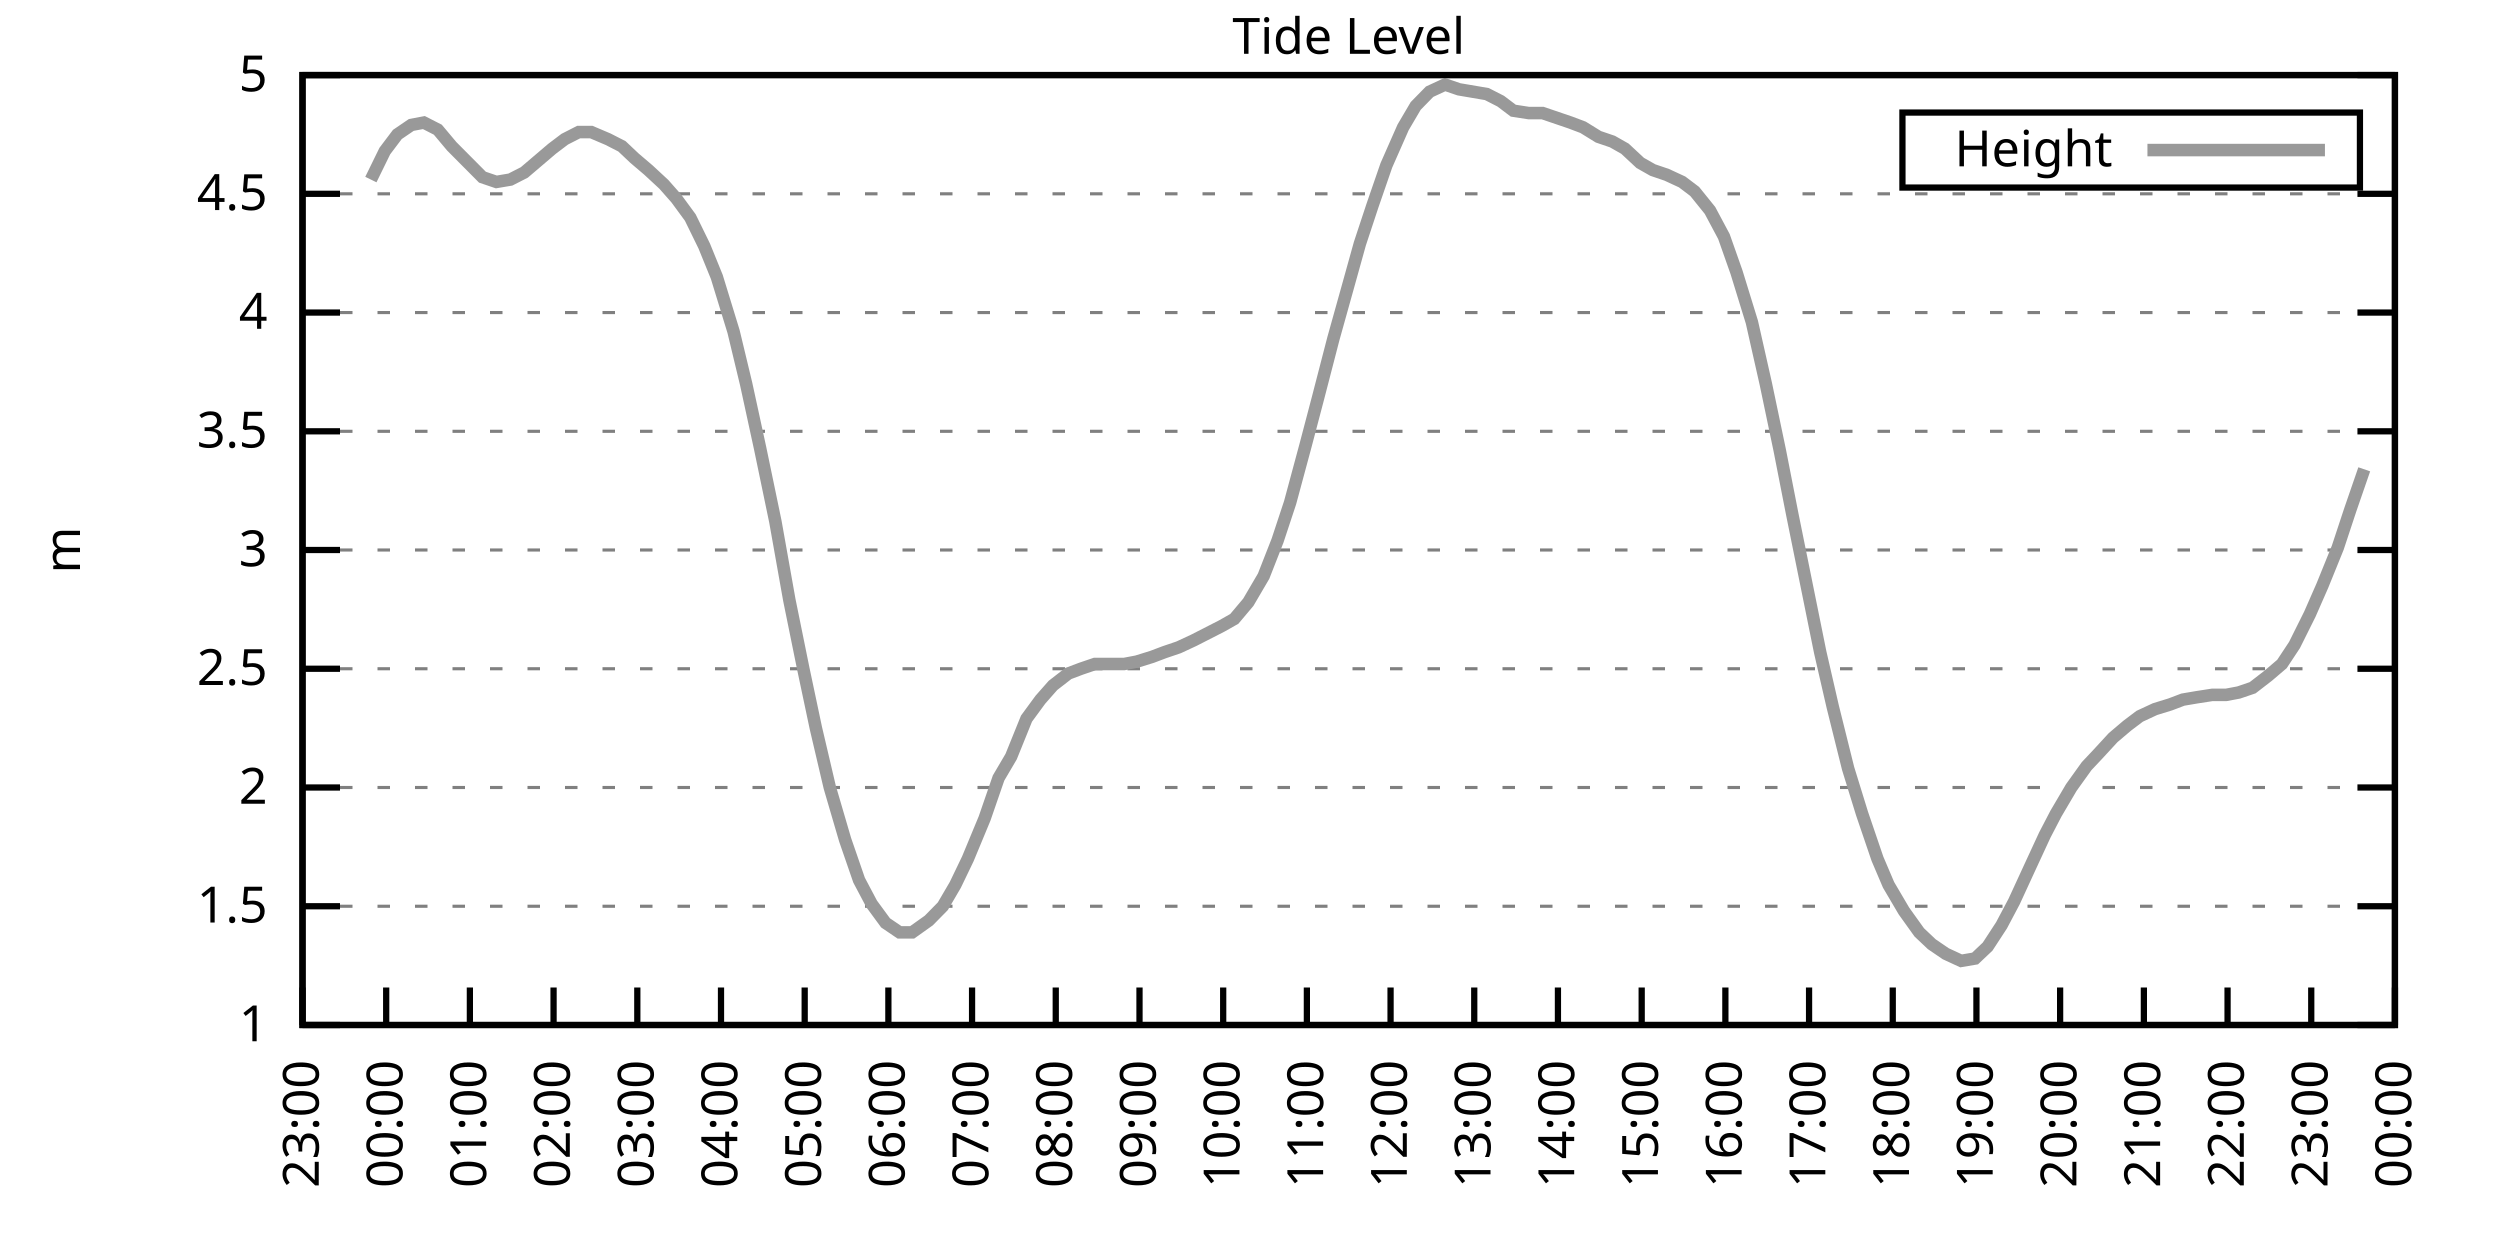
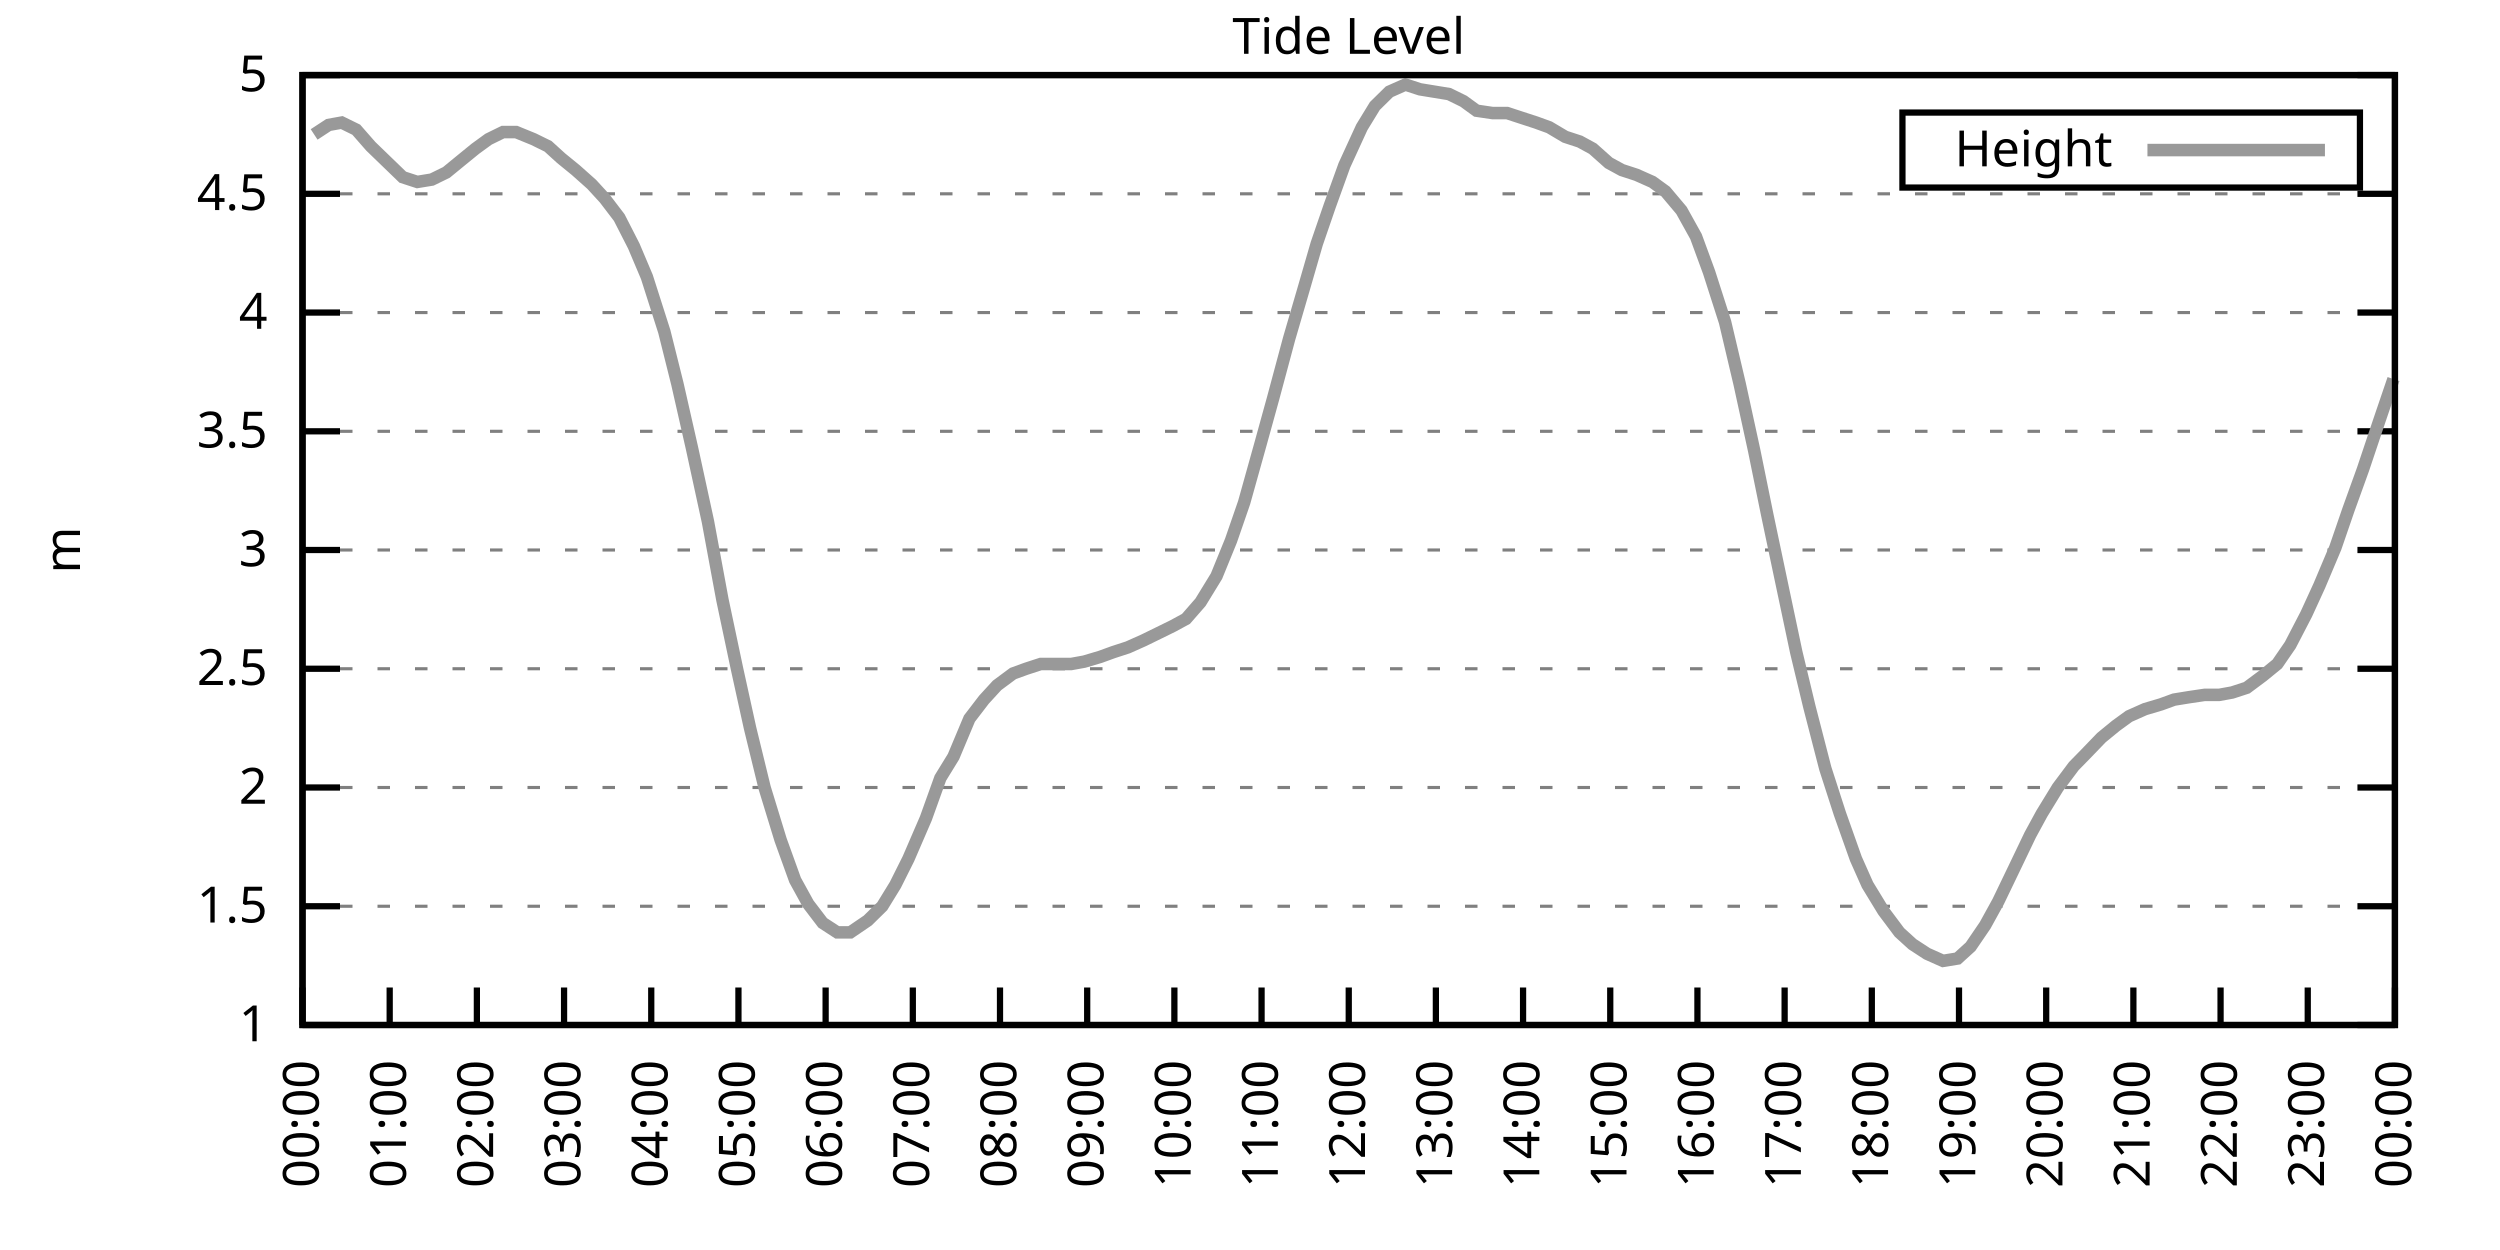
<svg xmlns="http://www.w3.org/2000/svg" xmlns:xlink="http://www.w3.org/1999/xlink" width="400" height="200" viewBox="0 0 400 200">
  <g id="gnuplot_canvas">
    <rect x="0" y="0" width="400" height="200" fill="none" />
    <defs>
      <circle id="gpDot" r="0.5" stroke-width="0.5" stroke="currentColor" />
      <path id="gpPt0" stroke-width="0.333" stroke="currentColor" d="M-1,0 h2 M0,-1 v2" />
      <path id="gpPt1" stroke-width="0.333" stroke="currentColor" d="M-1,-1 L1,1 M1,-1 L-1,1" />
      <path id="gpPt2" stroke-width="0.333" stroke="currentColor" d="M-1,0 L1,0 M0,-1 L0,1 M-1,-1 L1,1 M-1,1 L1,-1" />
      <rect id="gpPt3" stroke-width="0.333" stroke="currentColor" x="-1" y="-1" width="2" height="2" />
      <rect id="gpPt4" stroke-width="0.333" stroke="currentColor" fill="currentColor" x="-1" y="-1" width="2" height="2" />
      <circle id="gpPt5" stroke-width="0.333" stroke="currentColor" cx="0" cy="0" r="1" />
      <use xlink:href="#gpPt5" id="gpPt6" fill="currentColor" stroke="none" />
      <path id="gpPt7" stroke-width="0.333" stroke="currentColor" d="M0,-1.33 L-1.33,0.67 L1.33,0.67 z" />
      <use xlink:href="#gpPt7" id="gpPt8" fill="currentColor" stroke="none" />
      <use xlink:href="#gpPt7" id="gpPt9" stroke="currentColor" transform="rotate(180)" />
      <use xlink:href="#gpPt9" id="gpPt10" fill="currentColor" stroke="none" />
      <use xlink:href="#gpPt3" id="gpPt11" stroke="currentColor" transform="rotate(45)" />
      <use xlink:href="#gpPt11" id="gpPt12" fill="currentColor" stroke="none" />
      <path id="gpPt13" stroke-width="0.333" stroke="currentColor" d="M0,1.330 L1.265,0.411 L0.782,-1.067 L-0.782,-1.076 L-1.265,0.411 z" />
      <use xlink:href="#gpPt13" id="gpPt14" fill="currentColor" stroke="none" />
      <filter id="textbox" filterUnits="objectBoundingBox" x="0" y="0" height="1" width="1">
        <feFlood flood-color="white" flood-opacity="1" result="bgnd" />
        <feComposite in="SourceGraphic" in2="bgnd" operator="atop" />
      </filter>
      <filter id="greybox" filterUnits="objectBoundingBox" x="0" y="0" height="1" width="1">
        <feFlood flood-color="lightgrey" flood-opacity="1" result="grey" />
        <feComposite in="SourceGraphic" in2="grey" operator="atop" />
      </filter>
    </defs>
    <g fill="none" color="white" stroke="currentColor" stroke-width="1.00" stroke-linecap="butt" stroke-linejoin="miter">
</g>
    <g fill="none" color="black" stroke="currentColor" stroke-width="1.00" stroke-linecap="butt" stroke-linejoin="miter">
      <g stroke="none" shape-rendering="crispEdges">
        <polygon fill="rgb(255, 255, 255)" points="48.40,164.00 383.18,164.00 383.18,12.02 48.40,12.02 " />
      </g>
    </g>
    <g fill="none" color="black" stroke="currentColor" stroke-width="1.00" stroke-linecap="butt" stroke-linejoin="miter">
</g>
    <g fill="none" color="black" stroke="black" stroke-width="0.50" stroke-linecap="butt" stroke-linejoin="miter">
</g>
    <g fill="none" color="gray" stroke="currentColor" stroke-width="0.50" stroke-linecap="butt" stroke-linejoin="miter">
      <path stroke="gray" stroke-dasharray="2,4" class="gridline" d="M48.40,164.00 L383.19,164.00  " />
    </g>
    <g fill="none" color="gray" stroke="gray" stroke-width="1.00" stroke-linecap="butt" stroke-linejoin="miter">
</g>
    <g fill="none" color="black" stroke="currentColor" stroke-width="1.00" stroke-linecap="butt" stroke-linejoin="miter">
      <path stroke="black" d="M48.40,164.00 L54.40,164.00 M383.19,164.00 L377.19,164.00  " />
      <g transform="translate(42.80,166.60)" stroke="none" fill="black" font-family="Sans" font-size="8.00" text-anchor="end">
        <text>
          <tspan font-family="Sans"> 1</tspan>
        </text>
      </g>
    </g>
    <g fill="none" color="black" stroke="currentColor" stroke-width="1.00" stroke-linecap="butt" stroke-linejoin="miter">
</g>
    <g fill="none" color="black" stroke="black" stroke-width="0.50" stroke-linecap="butt" stroke-linejoin="miter">
</g>
    <g fill="none" color="gray" stroke="currentColor" stroke-width="0.50" stroke-linecap="butt" stroke-linejoin="miter">
      <path stroke="gray" stroke-dasharray="2,4" class="gridline" d="M48.40,145.00 L383.19,145.00  " />
    </g>
    <g fill="none" color="gray" stroke="gray" stroke-width="1.00" stroke-linecap="butt" stroke-linejoin="miter">
</g>
    <g fill="none" color="black" stroke="currentColor" stroke-width="1.00" stroke-linecap="butt" stroke-linejoin="miter">
      <path stroke="black" d="M48.40,145.00 L54.40,145.00 M383.19,145.00 L377.19,145.00  " />
      <g transform="translate(42.80,147.60)" stroke="none" fill="black" font-family="Sans" font-size="8.00" text-anchor="end">
        <text>
          <tspan font-family="Sans"> 1.5</tspan>
        </text>
      </g>
    </g>
    <g fill="none" color="black" stroke="currentColor" stroke-width="1.00" stroke-linecap="butt" stroke-linejoin="miter">
</g>
    <g fill="none" color="black" stroke="black" stroke-width="0.50" stroke-linecap="butt" stroke-linejoin="miter">
</g>
    <g fill="none" color="gray" stroke="currentColor" stroke-width="0.50" stroke-linecap="butt" stroke-linejoin="miter">
      <path stroke="gray" stroke-dasharray="2,4" class="gridline" d="M48.40,126.00 L383.19,126.00  " />
    </g>
    <g fill="none" color="gray" stroke="gray" stroke-width="1.00" stroke-linecap="butt" stroke-linejoin="miter">
</g>
    <g fill="none" color="black" stroke="currentColor" stroke-width="1.00" stroke-linecap="butt" stroke-linejoin="miter">
      <path stroke="black" d="M48.40,126.00 L54.40,126.00 M383.19,126.00 L377.19,126.00  " />
      <g transform="translate(42.80,128.60)" stroke="none" fill="black" font-family="Sans" font-size="8.00" text-anchor="end">
        <text>
          <tspan font-family="Sans"> 2</tspan>
        </text>
      </g>
    </g>
    <g fill="none" color="black" stroke="currentColor" stroke-width="1.00" stroke-linecap="butt" stroke-linejoin="miter">
</g>
    <g fill="none" color="black" stroke="black" stroke-width="0.50" stroke-linecap="butt" stroke-linejoin="miter">
</g>
    <g fill="none" color="gray" stroke="currentColor" stroke-width="0.50" stroke-linecap="butt" stroke-linejoin="miter">
      <path stroke="gray" stroke-dasharray="2,4" class="gridline" d="M48.40,107.00 L383.19,107.00  " />
    </g>
    <g fill="none" color="gray" stroke="gray" stroke-width="1.00" stroke-linecap="butt" stroke-linejoin="miter">
</g>
    <g fill="none" color="black" stroke="currentColor" stroke-width="1.00" stroke-linecap="butt" stroke-linejoin="miter">
      <path stroke="black" d="M48.40,107.00 L54.40,107.00 M383.19,107.00 L377.19,107.00  " />
      <g transform="translate(42.80,109.60)" stroke="none" fill="black" font-family="Sans" font-size="8.00" text-anchor="end">
        <text>
          <tspan font-family="Sans"> 2.5</tspan>
        </text>
      </g>
    </g>
    <g fill="none" color="black" stroke="currentColor" stroke-width="1.00" stroke-linecap="butt" stroke-linejoin="miter">
</g>
    <g fill="none" color="black" stroke="black" stroke-width="0.50" stroke-linecap="butt" stroke-linejoin="miter">
</g>
    <g fill="none" color="gray" stroke="currentColor" stroke-width="0.50" stroke-linecap="butt" stroke-linejoin="miter">
      <path stroke="gray" stroke-dasharray="2,4" class="gridline" d="M48.40,88.00 L383.19,88.00  " />
    </g>
    <g fill="none" color="gray" stroke="gray" stroke-width="1.00" stroke-linecap="butt" stroke-linejoin="miter">
</g>
    <g fill="none" color="black" stroke="currentColor" stroke-width="1.00" stroke-linecap="butt" stroke-linejoin="miter">
      <path stroke="black" d="M48.40,88.00 L54.40,88.00 M383.19,88.00 L377.19,88.00  " />
      <g transform="translate(42.80,90.60)" stroke="none" fill="black" font-family="Sans" font-size="8.00" text-anchor="end">
        <text>
          <tspan font-family="Sans"> 3</tspan>
        </text>
      </g>
    </g>
    <g fill="none" color="black" stroke="currentColor" stroke-width="1.00" stroke-linecap="butt" stroke-linejoin="miter">
</g>
    <g fill="none" color="black" stroke="black" stroke-width="0.50" stroke-linecap="butt" stroke-linejoin="miter">
</g>
    <g fill="none" color="gray" stroke="currentColor" stroke-width="0.50" stroke-linecap="butt" stroke-linejoin="miter">
      <path stroke="gray" stroke-dasharray="2,4" class="gridline" d="M48.40,69.01 L383.19,69.01  " />
    </g>
    <g fill="none" color="gray" stroke="gray" stroke-width="1.00" stroke-linecap="butt" stroke-linejoin="miter">
</g>
    <g fill="none" color="black" stroke="currentColor" stroke-width="1.00" stroke-linecap="butt" stroke-linejoin="miter">
      <path stroke="black" d="M48.40,69.01 L54.40,69.01 M383.19,69.01 L377.19,69.01  " />
      <g transform="translate(42.80,71.61)" stroke="none" fill="black" font-family="Sans" font-size="8.00" text-anchor="end">
        <text>
          <tspan font-family="Sans"> 3.5</tspan>
        </text>
      </g>
    </g>
    <g fill="none" color="black" stroke="currentColor" stroke-width="1.00" stroke-linecap="butt" stroke-linejoin="miter">
</g>
    <g fill="none" color="black" stroke="black" stroke-width="0.50" stroke-linecap="butt" stroke-linejoin="miter">
</g>
    <g fill="none" color="gray" stroke="currentColor" stroke-width="0.50" stroke-linecap="butt" stroke-linejoin="miter">
      <path stroke="gray" stroke-dasharray="2,4" class="gridline" d="M48.40,50.01 L383.19,50.01  " />
    </g>
    <g fill="none" color="gray" stroke="gray" stroke-width="1.00" stroke-linecap="butt" stroke-linejoin="miter">
</g>
    <g fill="none" color="black" stroke="currentColor" stroke-width="1.00" stroke-linecap="butt" stroke-linejoin="miter">
      <path stroke="black" d="M48.40,50.01 L54.40,50.01 M383.19,50.01 L377.19,50.01  " />
      <g transform="translate(42.80,52.61)" stroke="none" fill="black" font-family="Sans" font-size="8.00" text-anchor="end">
        <text>
          <tspan font-family="Sans"> 4</tspan>
        </text>
      </g>
    </g>
    <g fill="none" color="black" stroke="currentColor" stroke-width="1.00" stroke-linecap="butt" stroke-linejoin="miter">
</g>
    <g fill="none" color="black" stroke="black" stroke-width="0.50" stroke-linecap="butt" stroke-linejoin="miter">
</g>
    <g fill="none" color="gray" stroke="currentColor" stroke-width="0.50" stroke-linecap="butt" stroke-linejoin="miter">
      <path stroke="gray" stroke-dasharray="2,4" class="gridline" d="M48.40,31.01 L383.19,31.01  " />
    </g>
    <g fill="none" color="gray" stroke="gray" stroke-width="1.00" stroke-linecap="butt" stroke-linejoin="miter">
</g>
    <g fill="none" color="black" stroke="currentColor" stroke-width="1.00" stroke-linecap="butt" stroke-linejoin="miter">
      <path stroke="black" d="M48.40,31.01 L54.40,31.01 M383.19,31.01 L377.19,31.01  " />
      <g transform="translate(42.80,33.61)" stroke="none" fill="black" font-family="Sans" font-size="8.00" text-anchor="end">
        <text>
          <tspan font-family="Sans"> 4.5</tspan>
        </text>
      </g>
    </g>
    <g fill="none" color="black" stroke="currentColor" stroke-width="1.00" stroke-linecap="butt" stroke-linejoin="miter">
</g>
    <g fill="none" color="black" stroke="black" stroke-width="0.50" stroke-linecap="butt" stroke-linejoin="miter">
</g>
    <g fill="none" color="gray" stroke="currentColor" stroke-width="0.50" stroke-linecap="butt" stroke-linejoin="miter">
      <path stroke="gray" stroke-dasharray="2,4" class="gridline" d="M48.40,12.01 L383.19,12.01  " />
    </g>
    <g fill="none" color="gray" stroke="gray" stroke-width="1.00" stroke-linecap="butt" stroke-linejoin="miter">
</g>
    <g fill="none" color="black" stroke="currentColor" stroke-width="1.00" stroke-linecap="butt" stroke-linejoin="miter">
      <path stroke="black" d="M48.40,12.01 L54.40,12.01 M383.19,12.01 L377.19,12.01  " />
      <g transform="translate(42.80,14.61)" stroke="none" fill="black" font-family="Sans" font-size="8.00" text-anchor="end">
        <text>
          <tspan font-family="Sans"> 5</tspan>
        </text>
      </g>
    </g>
    <g fill="none" color="black" stroke="currentColor" stroke-width="1.00" stroke-linecap="butt" stroke-linejoin="miter">
      <path stroke="black" d="M48.40,164.00 L48.40,158.00  " />
      <g transform="translate(51.00,169.60) rotate(270.00)" stroke="none" fill="black" font-family="Sans" font-size="8.00" text-anchor="end">
        <text>
-           <tspan font-family="Sans">23:00</tspan>
-         </text>
-       </g>
-     </g>
-     <g fill="none" color="black" stroke="currentColor" stroke-width="1.00" stroke-linecap="butt" stroke-linejoin="miter">
-       <path stroke="black" d="M61.79,164.00 L61.79,158.00  " />
-       <g transform="translate(64.39,169.60) rotate(270.00)" stroke="none" fill="black" font-family="Sans" font-size="8.00" text-anchor="end">
-         <text>
          <tspan font-family="Sans">00:00</tspan>
        </text>
      </g>
    </g>
    <g fill="none" color="black" stroke="currentColor" stroke-width="1.00" stroke-linecap="butt" stroke-linejoin="miter">
-       <path stroke="black" d="M75.18,164.00 L75.18,158.00  " />
-       <g transform="translate(77.78,169.60) rotate(270.00)" stroke="none" fill="black" font-family="Sans" font-size="8.00" text-anchor="end">
+       <path stroke="black" d="M62.35,164.00 L62.35,158.00  " />
+       <g transform="translate(64.95,169.60) rotate(270.00)" stroke="none" fill="black" font-family="Sans" font-size="8.00" text-anchor="end">
        <text>
          <tspan font-family="Sans">01:00</tspan>
        </text>
      </g>
    </g>
    <g fill="none" color="black" stroke="currentColor" stroke-width="1.00" stroke-linecap="butt" stroke-linejoin="miter">
-       <path stroke="black" d="M88.57,164.00 L88.57,158.00  " />
-       <g transform="translate(91.17,169.60) rotate(270.00)" stroke="none" fill="black" font-family="Sans" font-size="8.00" text-anchor="end">
+       <path stroke="black" d="M76.30,164.00 L76.30,158.00  " />
+       <g transform="translate(78.90,169.60) rotate(270.00)" stroke="none" fill="black" font-family="Sans" font-size="8.00" text-anchor="end">
        <text>
          <tspan font-family="Sans">02:00</tspan>
        </text>
      </g>
    </g>
    <g fill="none" color="black" stroke="currentColor" stroke-width="1.00" stroke-linecap="butt" stroke-linejoin="miter">
-       <path stroke="black" d="M101.97,164.00 L101.97,158.00  " />
-       <g transform="translate(104.57,169.60) rotate(270.00)" stroke="none" fill="black" font-family="Sans" font-size="8.00" text-anchor="end">
+       <path stroke="black" d="M90.25,164.00 L90.25,158.00  " />
+       <g transform="translate(92.85,169.60) rotate(270.00)" stroke="none" fill="black" font-family="Sans" font-size="8.00" text-anchor="end">
        <text>
          <tspan font-family="Sans">03:00</tspan>
        </text>
      </g>
    </g>
    <g fill="none" color="black" stroke="currentColor" stroke-width="1.00" stroke-linecap="butt" stroke-linejoin="miter">
-       <path stroke="black" d="M115.36,164.00 L115.36,158.00  " />
-       <g transform="translate(117.96,169.60) rotate(270.00)" stroke="none" fill="black" font-family="Sans" font-size="8.00" text-anchor="end">
+       <path stroke="black" d="M104.20,164.00 L104.20,158.00  " />
+       <g transform="translate(106.80,169.60) rotate(270.00)" stroke="none" fill="black" font-family="Sans" font-size="8.00" text-anchor="end">
        <text>
          <tspan font-family="Sans">04:00</tspan>
        </text>
      </g>
    </g>
    <g fill="none" color="black" stroke="currentColor" stroke-width="1.00" stroke-linecap="butt" stroke-linejoin="miter">
-       <path stroke="black" d="M128.75,164.00 L128.75,158.00  " />
-       <g transform="translate(131.35,169.60) rotate(270.00)" stroke="none" fill="black" font-family="Sans" font-size="8.00" text-anchor="end">
+       <path stroke="black" d="M118.15,164.00 L118.15,158.00  " />
+       <g transform="translate(120.75,169.60) rotate(270.00)" stroke="none" fill="black" font-family="Sans" font-size="8.00" text-anchor="end">
        <text>
          <tspan font-family="Sans">05:00</tspan>
        </text>
      </g>
    </g>
    <g fill="none" color="black" stroke="currentColor" stroke-width="1.00" stroke-linecap="butt" stroke-linejoin="miter">
-       <path stroke="black" d="M142.14,164.00 L142.14,158.00  " />
-       <g transform="translate(144.74,169.60) rotate(270.00)" stroke="none" fill="black" font-family="Sans" font-size="8.00" text-anchor="end">
+       <path stroke="black" d="M132.10,164.00 L132.10,158.00  " />
+       <g transform="translate(134.70,169.60) rotate(270.00)" stroke="none" fill="black" font-family="Sans" font-size="8.00" text-anchor="end">
        <text>
          <tspan font-family="Sans">06:00</tspan>
        </text>
      </g>
    </g>
    <g fill="none" color="black" stroke="currentColor" stroke-width="1.00" stroke-linecap="butt" stroke-linejoin="miter">
-       <path stroke="black" d="M155.53,164.00 L155.53,158.00  " />
-       <g transform="translate(158.13,169.60) rotate(270.00)" stroke="none" fill="black" font-family="Sans" font-size="8.00" text-anchor="end">
+       <path stroke="black" d="M146.05,164.00 L146.05,158.00  " />
+       <g transform="translate(148.65,169.60) rotate(270.00)" stroke="none" fill="black" font-family="Sans" font-size="8.00" text-anchor="end">
        <text>
          <tspan font-family="Sans">07:00</tspan>
        </text>
      </g>
    </g>
    <g fill="none" color="black" stroke="currentColor" stroke-width="1.00" stroke-linecap="butt" stroke-linejoin="miter">
-       <path stroke="black" d="M168.92,164.00 L168.92,158.00  " />
-       <g transform="translate(171.52,169.60) rotate(270.00)" stroke="none" fill="black" font-family="Sans" font-size="8.00" text-anchor="end">
+       <path stroke="black" d="M160.00,164.00 L160.00,158.00  " />
+       <g transform="translate(162.60,169.60) rotate(270.00)" stroke="none" fill="black" font-family="Sans" font-size="8.00" text-anchor="end">
        <text>
          <tspan font-family="Sans">08:00</tspan>
        </text>
      </g>
    </g>
    <g fill="none" color="black" stroke="currentColor" stroke-width="1.00" stroke-linecap="butt" stroke-linejoin="miter">
-       <path stroke="black" d="M182.32,164.00 L182.32,158.00  " />
-       <g transform="translate(184.92,169.60) rotate(270.00)" stroke="none" fill="black" font-family="Sans" font-size="8.00" text-anchor="end">
+       <path stroke="black" d="M173.95,164.00 L173.95,158.00  " />
+       <g transform="translate(176.55,169.60) rotate(270.00)" stroke="none" fill="black" font-family="Sans" font-size="8.00" text-anchor="end">
        <text>
          <tspan font-family="Sans">09:00</tspan>
        </text>
      </g>
    </g>
    <g fill="none" color="black" stroke="currentColor" stroke-width="1.00" stroke-linecap="butt" stroke-linejoin="miter">
-       <path stroke="black" d="M195.71,164.00 L195.71,158.00  " />
-       <g transform="translate(198.31,169.60) rotate(270.00)" stroke="none" fill="black" font-family="Sans" font-size="8.00" text-anchor="end">
+       <path stroke="black" d="M187.90,164.00 L187.90,158.00  " />
+       <g transform="translate(190.50,169.60) rotate(270.00)" stroke="none" fill="black" font-family="Sans" font-size="8.00" text-anchor="end">
        <text>
          <tspan font-family="Sans">10:00</tspan>
        </text>
      </g>
    </g>
    <g fill="none" color="black" stroke="currentColor" stroke-width="1.00" stroke-linecap="butt" stroke-linejoin="miter">
-       <path stroke="black" d="M209.10,164.00 L209.10,158.00  " />
-       <g transform="translate(211.70,169.60) rotate(270.00)" stroke="none" fill="black" font-family="Sans" font-size="8.00" text-anchor="end">
+       <path stroke="black" d="M201.85,164.00 L201.85,158.00  " />
+       <g transform="translate(204.45,169.60) rotate(270.00)" stroke="none" fill="black" font-family="Sans" font-size="8.00" text-anchor="end">
        <text>
          <tspan font-family="Sans">11:00</tspan>
        </text>
      </g>
    </g>
    <g fill="none" color="black" stroke="currentColor" stroke-width="1.00" stroke-linecap="butt" stroke-linejoin="miter">
-       <path stroke="black" d="M222.49,164.00 L222.49,158.00  " />
-       <g transform="translate(225.09,169.60) rotate(270.00)" stroke="none" fill="black" font-family="Sans" font-size="8.00" text-anchor="end">
+       <path stroke="black" d="M215.80,164.00 L215.80,158.00  " />
+       <g transform="translate(218.40,169.60) rotate(270.00)" stroke="none" fill="black" font-family="Sans" font-size="8.00" text-anchor="end">
        <text>
          <tspan font-family="Sans">12:00</tspan>
        </text>
      </g>
    </g>
    <g fill="none" color="black" stroke="currentColor" stroke-width="1.00" stroke-linecap="butt" stroke-linejoin="miter">
-       <path stroke="black" d="M235.88,164.00 L235.88,158.00  " />
-       <g transform="translate(238.48,169.60) rotate(270.00)" stroke="none" fill="black" font-family="Sans" font-size="8.00" text-anchor="end">
+       <path stroke="black" d="M229.74,164.00 L229.74,158.00  " />
+       <g transform="translate(232.34,169.60) rotate(270.00)" stroke="none" fill="black" font-family="Sans" font-size="8.00" text-anchor="end">
        <text>
          <tspan font-family="Sans">13:00</tspan>
        </text>
      </g>
    </g>
    <g fill="none" color="black" stroke="currentColor" stroke-width="1.00" stroke-linecap="butt" stroke-linejoin="miter">
-       <path stroke="black" d="M249.27,164.00 L249.27,158.00  " />
-       <g transform="translate(251.87,169.60) rotate(270.00)" stroke="none" fill="black" font-family="Sans" font-size="8.00" text-anchor="end">
+       <path stroke="black" d="M243.69,164.00 L243.69,158.00  " />
+       <g transform="translate(246.29,169.60) rotate(270.00)" stroke="none" fill="black" font-family="Sans" font-size="8.00" text-anchor="end">
        <text>
          <tspan font-family="Sans">14:00</tspan>
        </text>
      </g>
    </g>
    <g fill="none" color="black" stroke="currentColor" stroke-width="1.00" stroke-linecap="butt" stroke-linejoin="miter">
-       <path stroke="black" d="M262.67,164.00 L262.67,158.00  " />
-       <g transform="translate(265.27,169.60) rotate(270.00)" stroke="none" fill="black" font-family="Sans" font-size="8.00" text-anchor="end">
+       <path stroke="black" d="M257.64,164.00 L257.64,158.00  " />
+       <g transform="translate(260.24,169.60) rotate(270.00)" stroke="none" fill="black" font-family="Sans" font-size="8.00" text-anchor="end">
        <text>
          <tspan font-family="Sans">15:00</tspan>
        </text>
      </g>
    </g>
    <g fill="none" color="black" stroke="currentColor" stroke-width="1.00" stroke-linecap="butt" stroke-linejoin="miter">
-       <path stroke="black" d="M276.06,164.00 L276.06,158.00  " />
-       <g transform="translate(278.66,169.60) rotate(270.00)" stroke="none" fill="black" font-family="Sans" font-size="8.00" text-anchor="end">
+       <path stroke="black" d="M271.59,164.00 L271.59,158.00  " />
+       <g transform="translate(274.19,169.60) rotate(270.00)" stroke="none" fill="black" font-family="Sans" font-size="8.00" text-anchor="end">
        <text>
          <tspan font-family="Sans">16:00</tspan>
        </text>
      </g>
    </g>
    <g fill="none" color="black" stroke="currentColor" stroke-width="1.00" stroke-linecap="butt" stroke-linejoin="miter">
-       <path stroke="black" d="M289.45,164.00 L289.45,158.00  " />
-       <g transform="translate(292.05,169.60) rotate(270.00)" stroke="none" fill="black" font-family="Sans" font-size="8.00" text-anchor="end">
+       <path stroke="black" d="M285.54,164.00 L285.54,158.00  " />
+       <g transform="translate(288.14,169.60) rotate(270.00)" stroke="none" fill="black" font-family="Sans" font-size="8.00" text-anchor="end">
        <text>
          <tspan font-family="Sans">17:00</tspan>
        </text>
      </g>
    </g>
    <g fill="none" color="black" stroke="currentColor" stroke-width="1.00" stroke-linecap="butt" stroke-linejoin="miter">
-       <path stroke="black" d="M302.84,164.00 L302.84,158.00  " />
-       <g transform="translate(305.44,169.60) rotate(270.00)" stroke="none" fill="black" font-family="Sans" font-size="8.00" text-anchor="end">
+       <path stroke="black" d="M299.49,164.00 L299.49,158.00  " />
+       <g transform="translate(302.09,169.60) rotate(270.00)" stroke="none" fill="black" font-family="Sans" font-size="8.00" text-anchor="end">
        <text>
          <tspan font-family="Sans">18:00</tspan>
        </text>
      </g>
    </g>
    <g fill="none" color="black" stroke="currentColor" stroke-width="1.00" stroke-linecap="butt" stroke-linejoin="miter">
-       <path stroke="black" d="M316.23,164.00 L316.23,158.00  " />
-       <g transform="translate(318.83,169.60) rotate(270.00)" stroke="none" fill="black" font-family="Sans" font-size="8.00" text-anchor="end">
+       <path stroke="black" d="M313.44,164.00 L313.44,158.00  " />
+       <g transform="translate(316.04,169.60) rotate(270.00)" stroke="none" fill="black" font-family="Sans" font-size="8.00" text-anchor="end">
        <text>
          <tspan font-family="Sans">19:00</tspan>
        </text>
      </g>
    </g>
    <g fill="none" color="black" stroke="currentColor" stroke-width="1.00" stroke-linecap="butt" stroke-linejoin="miter">
-       <path stroke="black" d="M329.62,164.00 L329.62,158.00  " />
-       <g transform="translate(332.22,169.60) rotate(270.00)" stroke="none" fill="black" font-family="Sans" font-size="8.00" text-anchor="end">
+       <path stroke="black" d="M327.39,164.00 L327.39,158.00  " />
+       <g transform="translate(329.99,169.60) rotate(270.00)" stroke="none" fill="black" font-family="Sans" font-size="8.00" text-anchor="end">
        <text>
          <tspan font-family="Sans">20:00</tspan>
        </text>
      </g>
    </g>
    <g fill="none" color="black" stroke="currentColor" stroke-width="1.00" stroke-linecap="butt" stroke-linejoin="miter">
-       <path stroke="black" d="M343.02,164.00 L343.02,158.00  " />
-       <g transform="translate(345.62,169.60) rotate(270.00)" stroke="none" fill="black" font-family="Sans" font-size="8.00" text-anchor="end">
+       <path stroke="black" d="M341.34,164.00 L341.34,158.00  " />
+       <g transform="translate(343.94,169.60) rotate(270.00)" stroke="none" fill="black" font-family="Sans" font-size="8.00" text-anchor="end">
        <text>
          <tspan font-family="Sans">21:00</tspan>
        </text>
      </g>
    </g>
    <g fill="none" color="black" stroke="currentColor" stroke-width="1.00" stroke-linecap="butt" stroke-linejoin="miter">
-       <path stroke="black" d="M356.41,164.00 L356.41,158.00  " />
-       <g transform="translate(359.01,169.60) rotate(270.00)" stroke="none" fill="black" font-family="Sans" font-size="8.00" text-anchor="end">
+       <path stroke="black" d="M355.29,164.00 L355.29,158.00  " />
+       <g transform="translate(357.89,169.60) rotate(270.00)" stroke="none" fill="black" font-family="Sans" font-size="8.00" text-anchor="end">
        <text>
          <tspan font-family="Sans">22:00</tspan>
        </text>
      </g>
    </g>
    <g fill="none" color="black" stroke="currentColor" stroke-width="1.00" stroke-linecap="butt" stroke-linejoin="miter">
-       <path stroke="black" d="M369.80,164.00 L369.80,158.00  " />
-       <g transform="translate(372.40,169.60) rotate(270.00)" stroke="none" fill="black" font-family="Sans" font-size="8.00" text-anchor="end">
+       <path stroke="black" d="M369.24,164.00 L369.24,158.00  " />
+       <g transform="translate(371.84,169.60) rotate(270.00)" stroke="none" fill="black" font-family="Sans" font-size="8.00" text-anchor="end">
        <text>
          <tspan font-family="Sans">23:00</tspan>
        </text>
      </g>
    </g>
    <g fill="none" color="black" stroke="currentColor" stroke-width="1.00" stroke-linecap="butt" stroke-linejoin="miter">
      <path stroke="black" d="M383.19,164.00 L383.19,158.00  " />
      <g transform="translate(385.79,169.60) rotate(270.00)" stroke="none" fill="black" font-family="Sans" font-size="8.00" text-anchor="end">
        <text>
          <tspan font-family="Sans">00:00</tspan>
        </text>
      </g>
    </g>
    <g fill="none" color="black" stroke="currentColor" stroke-width="1.00" stroke-linecap="butt" stroke-linejoin="miter">
</g>
    <g fill="none" color="black" stroke="currentColor" stroke-width="1.00" stroke-linecap="butt" stroke-linejoin="miter">
      <path stroke="black" d="M48.40,12.01 L48.40,164.00 L383.19,164.00 L383.19,12.01 L48.40,12.01 Z  " />
    </g>
    <g fill="none" color="black" stroke="currentColor" stroke-width="1.00" stroke-linecap="butt" stroke-linejoin="miter">
</g>
    <g fill="none" color="black" stroke="currentColor" stroke-width="1.00" stroke-linecap="butt" stroke-linejoin="miter">
      <path stroke="black" d="M304.39,30.01 L304.39,18.01 L377.59,18.01 L377.59,30.01 L304.39,30.01 Z  " />
    </g>
    <g id="Tide_level_plot_1">
      <g fill="none" color="white" stroke="black" stroke-width="2.00" stroke-linecap="butt" stroke-linejoin="miter">
</g>
      <g fill="none" color="black" stroke="currentColor" stroke-width="2.00" stroke-linecap="butt" stroke-linejoin="miter">
        <g transform="translate(337.99,26.61)" stroke="none" fill="black" font-family="Sans" font-size="8.00" text-anchor="end">
          <text>
            <tspan font-family="Sans">Height</tspan>
          </text>
        </g>
      </g>
      <g fill="none" color="black" stroke="currentColor" stroke-width="2.00" stroke-linecap="butt" stroke-linejoin="miter">
-         <path stroke="rgb(153, 153, 153)" d="M343.59,24.01 L371.99,24.01 M59.34,28.73 L61.57,24.17 L63.58,21.51 L65.81,19.99 L67.82,19.61 L70.05,20.75   L72.28,23.41 L77.19,28.35 L79.42,29.11 L81.66,28.73 L83.89,27.59 L86.12,25.69 L88.35,23.79 L90.36,22.27   L92.59,21.13 L94.60,21.13 L97.28,22.27 L99.51,23.41 L101.52,25.31 L103.75,27.21 L106.21,29.49 L108.22,31.77   L110.45,34.81 L112.68,39.37 L114.69,44.31 L117.37,53.05 L119.38,61.41 L121.61,71.67 L124.06,83.45 L126.29,95.98   L128.53,107.00 L130.54,116.50 L132.77,126.00 L135.22,134.36 L137.45,140.82 L139.46,144.62 L141.69,147.66 L143.93,149.18   L145.94,149.18 L148.61,147.28 L150.85,145.00 L152.85,141.58 L154.86,137.40 L157.54,130.94 L159.77,124.48 L161.78,121.06   L164.24,114.98 L166.47,111.94 L168.48,109.66 L170.93,107.76 L172.94,107.00 L175.17,106.24 L177.63,106.24 L179.86,106.24   L181.87,105.86 L184.32,105.10 L186.33,104.34 L188.57,103.58 L191.02,102.44 L193.25,101.30 L195.48,100.16 L197.49,99.02   L199.73,96.36 L202.18,92.18 L204.41,86.49 L206.42,80.41 L208.88,71.29 L210.88,63.69 L213.34,54.19 L215.57,46.21   L217.58,38.99 L219.59,32.91 L221.82,26.45 L224.50,20.37 L226.51,16.95 L228.74,14.67 L231.20,13.53 L233.43,14.29   L235.66,14.67 L237.89,15.05 L240.12,16.19 L242.13,17.71 L244.59,18.09 L246.82,18.09 L249.05,18.85 L251.28,19.61   L253.29,20.37 L255.75,21.89 L257.98,22.65 L259.99,23.79 L262.44,26.07 L264.45,27.21 L266.68,27.97 L269.14,29.11   L271.15,30.63 L273.60,33.67 L275.83,37.85 L277.84,43.55 L280.30,51.53 L282.53,61.41 L284.76,72.05 L286.77,82.31   L289.23,94.46 L291.23,104.34 L293.24,113.08 L295.70,122.96 L297.93,130.18 L300.39,137.40 L302.17,141.58 L304.63,145.76   L307.08,149.18 L309.09,151.08 L311.32,152.60 L313.78,153.74 L316.01,153.36 L318.02,151.46 L320.25,148.04 L322.26,144.24   L324.71,138.92 L327.17,133.60 L328.95,130.18 L331.41,126.00 L333.86,122.58 L335.65,120.68 L338.10,118.02 L340.34,116.12   L342.35,114.60 L344.80,113.46 L347.26,112.70 L349.26,111.94 L351.50,111.56 L353.95,111.18 L356.18,111.18 L358.19,110.80   L360.42,110.04 L362.88,108.14 L365.11,106.24 L367.12,103.20 L369.58,98.26 L371.58,93.70 L374.04,87.63 L376.05,81.55   L378.28,75.09  " />
+         <path stroke="rgb(153, 153, 153)" d="M343.59,24.01 L371.99,24.01 M50.26,21.51 L52.58,19.99 L54.68,19.61 L57.00,20.75 L59.33,23.41 L64.44,28.35   L66.77,29.11 L69.09,28.73 L71.42,27.59 L73.74,25.69 L76.07,23.79 L78.16,22.27 L80.48,21.13 L82.58,21.13   L85.37,22.27 L87.69,23.41 L89.78,25.31 L92.11,27.21 L94.67,29.49 L96.76,31.77 L99.08,34.81 L101.41,39.37   L103.50,44.31 L106.29,53.05 L108.38,61.41 L110.71,71.67 L113.27,83.45 L115.59,95.98 L117.92,107.00 L120.01,116.50   L122.33,126.00 L124.89,134.36 L127.22,140.82 L129.31,144.62 L131.63,147.66 L133.96,149.18 L136.05,149.18 L138.84,147.28   L141.16,145.00 L143.26,141.58 L145.35,137.40 L148.14,130.94 L150.46,124.48 L152.56,121.06 L155.11,114.98 L157.44,111.94   L159.53,109.66 L162.09,107.76 L164.18,107.00 L166.51,106.24 L169.06,106.24 L171.39,106.24 L173.48,105.86 L176.04,105.10   L178.13,104.34 L180.46,103.58 L183.01,102.44 L185.34,101.30 L187.66,100.16 L189.76,99.02 L192.08,96.36 L194.64,92.18   L196.96,86.49 L199.06,80.41 L201.61,71.29 L203.71,63.69 L206.26,54.19 L208.59,46.21 L210.68,38.99 L212.77,32.91   L215.10,26.45 L217.89,20.37 L219.98,16.95 L222.30,14.67 L224.86,13.53 L227.19,14.29 L229.51,14.67 L231.84,15.05   L234.16,16.19 L236.25,17.71 L238.81,18.09 L241.14,18.09 L243.46,18.85 L245.79,19.61 L247.88,20.37 L250.44,21.89   L252.76,22.65 L254.85,23.79 L257.41,26.07 L259.50,27.21 L261.83,27.97 L264.39,29.11 L266.48,30.63 L269.04,33.67   L271.36,37.85 L273.45,43.55 L276.01,51.53 L278.34,61.41 L280.66,72.05 L282.75,82.31 L285.31,94.46 L287.40,104.34   L289.50,113.08 L292.05,122.96 L294.38,130.18 L296.94,137.40 L298.80,141.58 L301.35,145.76 L303.91,149.18 L306.00,151.08   L308.33,152.60 L310.88,153.74 L313.21,153.36 L315.30,151.46 L317.63,148.04 L319.72,144.24 L322.28,138.92 L324.83,133.60   L326.69,130.18 L329.25,126.00 L331.81,122.58 L333.67,120.68 L336.23,118.02 L338.55,116.12 L340.64,114.60 L343.20,113.46   L345.76,112.70 L347.85,111.94 L350.18,111.56 L352.73,111.18 L355.06,111.18 L357.15,110.80 L359.48,110.04 L362.03,108.14   L364.36,106.24 L366.45,103.20 L369.01,98.26 L371.10,93.70 L373.66,87.63 L375.75,81.55 L378.08,75.09 L380.63,67.49   L382.96,60.65  " />
      </g>
    </g>
    <g fill="none" color="black" stroke="currentColor" stroke-width="2.00" stroke-linecap="butt" stroke-linejoin="miter">
</g>
    <g fill="none" color="black" stroke="black" stroke-width="1.00" stroke-linecap="butt" stroke-linejoin="miter">
</g>
    <g fill="none" color="black" stroke="currentColor" stroke-width="1.00" stroke-linecap="butt" stroke-linejoin="miter">
      <path stroke="black" d="M48.40,12.01 L48.40,164.00 L383.19,164.00 L383.19,12.01 L48.40,12.01 Z  " />
      <g transform="translate(12.80,88.01) rotate(270.00)" stroke="none" fill="black" font-family="Sans" font-size="8.00" text-anchor="middle">
        <text>
          <tspan font-family="Sans">m</tspan>
        </text>
      </g>
    </g>
    <g fill="none" color="black" stroke="currentColor" stroke-width="1.00" stroke-linecap="butt" stroke-linejoin="miter">
</g>
    <g fill="none" color="black" stroke="currentColor" stroke-width="1.00" stroke-linecap="butt" stroke-linejoin="miter">
      <g transform="translate(215.79,8.61)" stroke="none" fill="black" font-family="Sans" font-size="8.00" text-anchor="middle">
        <text>
          <tspan font-family="Sans">Tide Level</tspan>
        </text>
      </g>
    </g>
    <g fill="none" color="black" stroke="currentColor" stroke-width="1.00" stroke-linecap="butt" stroke-linejoin="miter">
</g>
  </g>
</svg>
